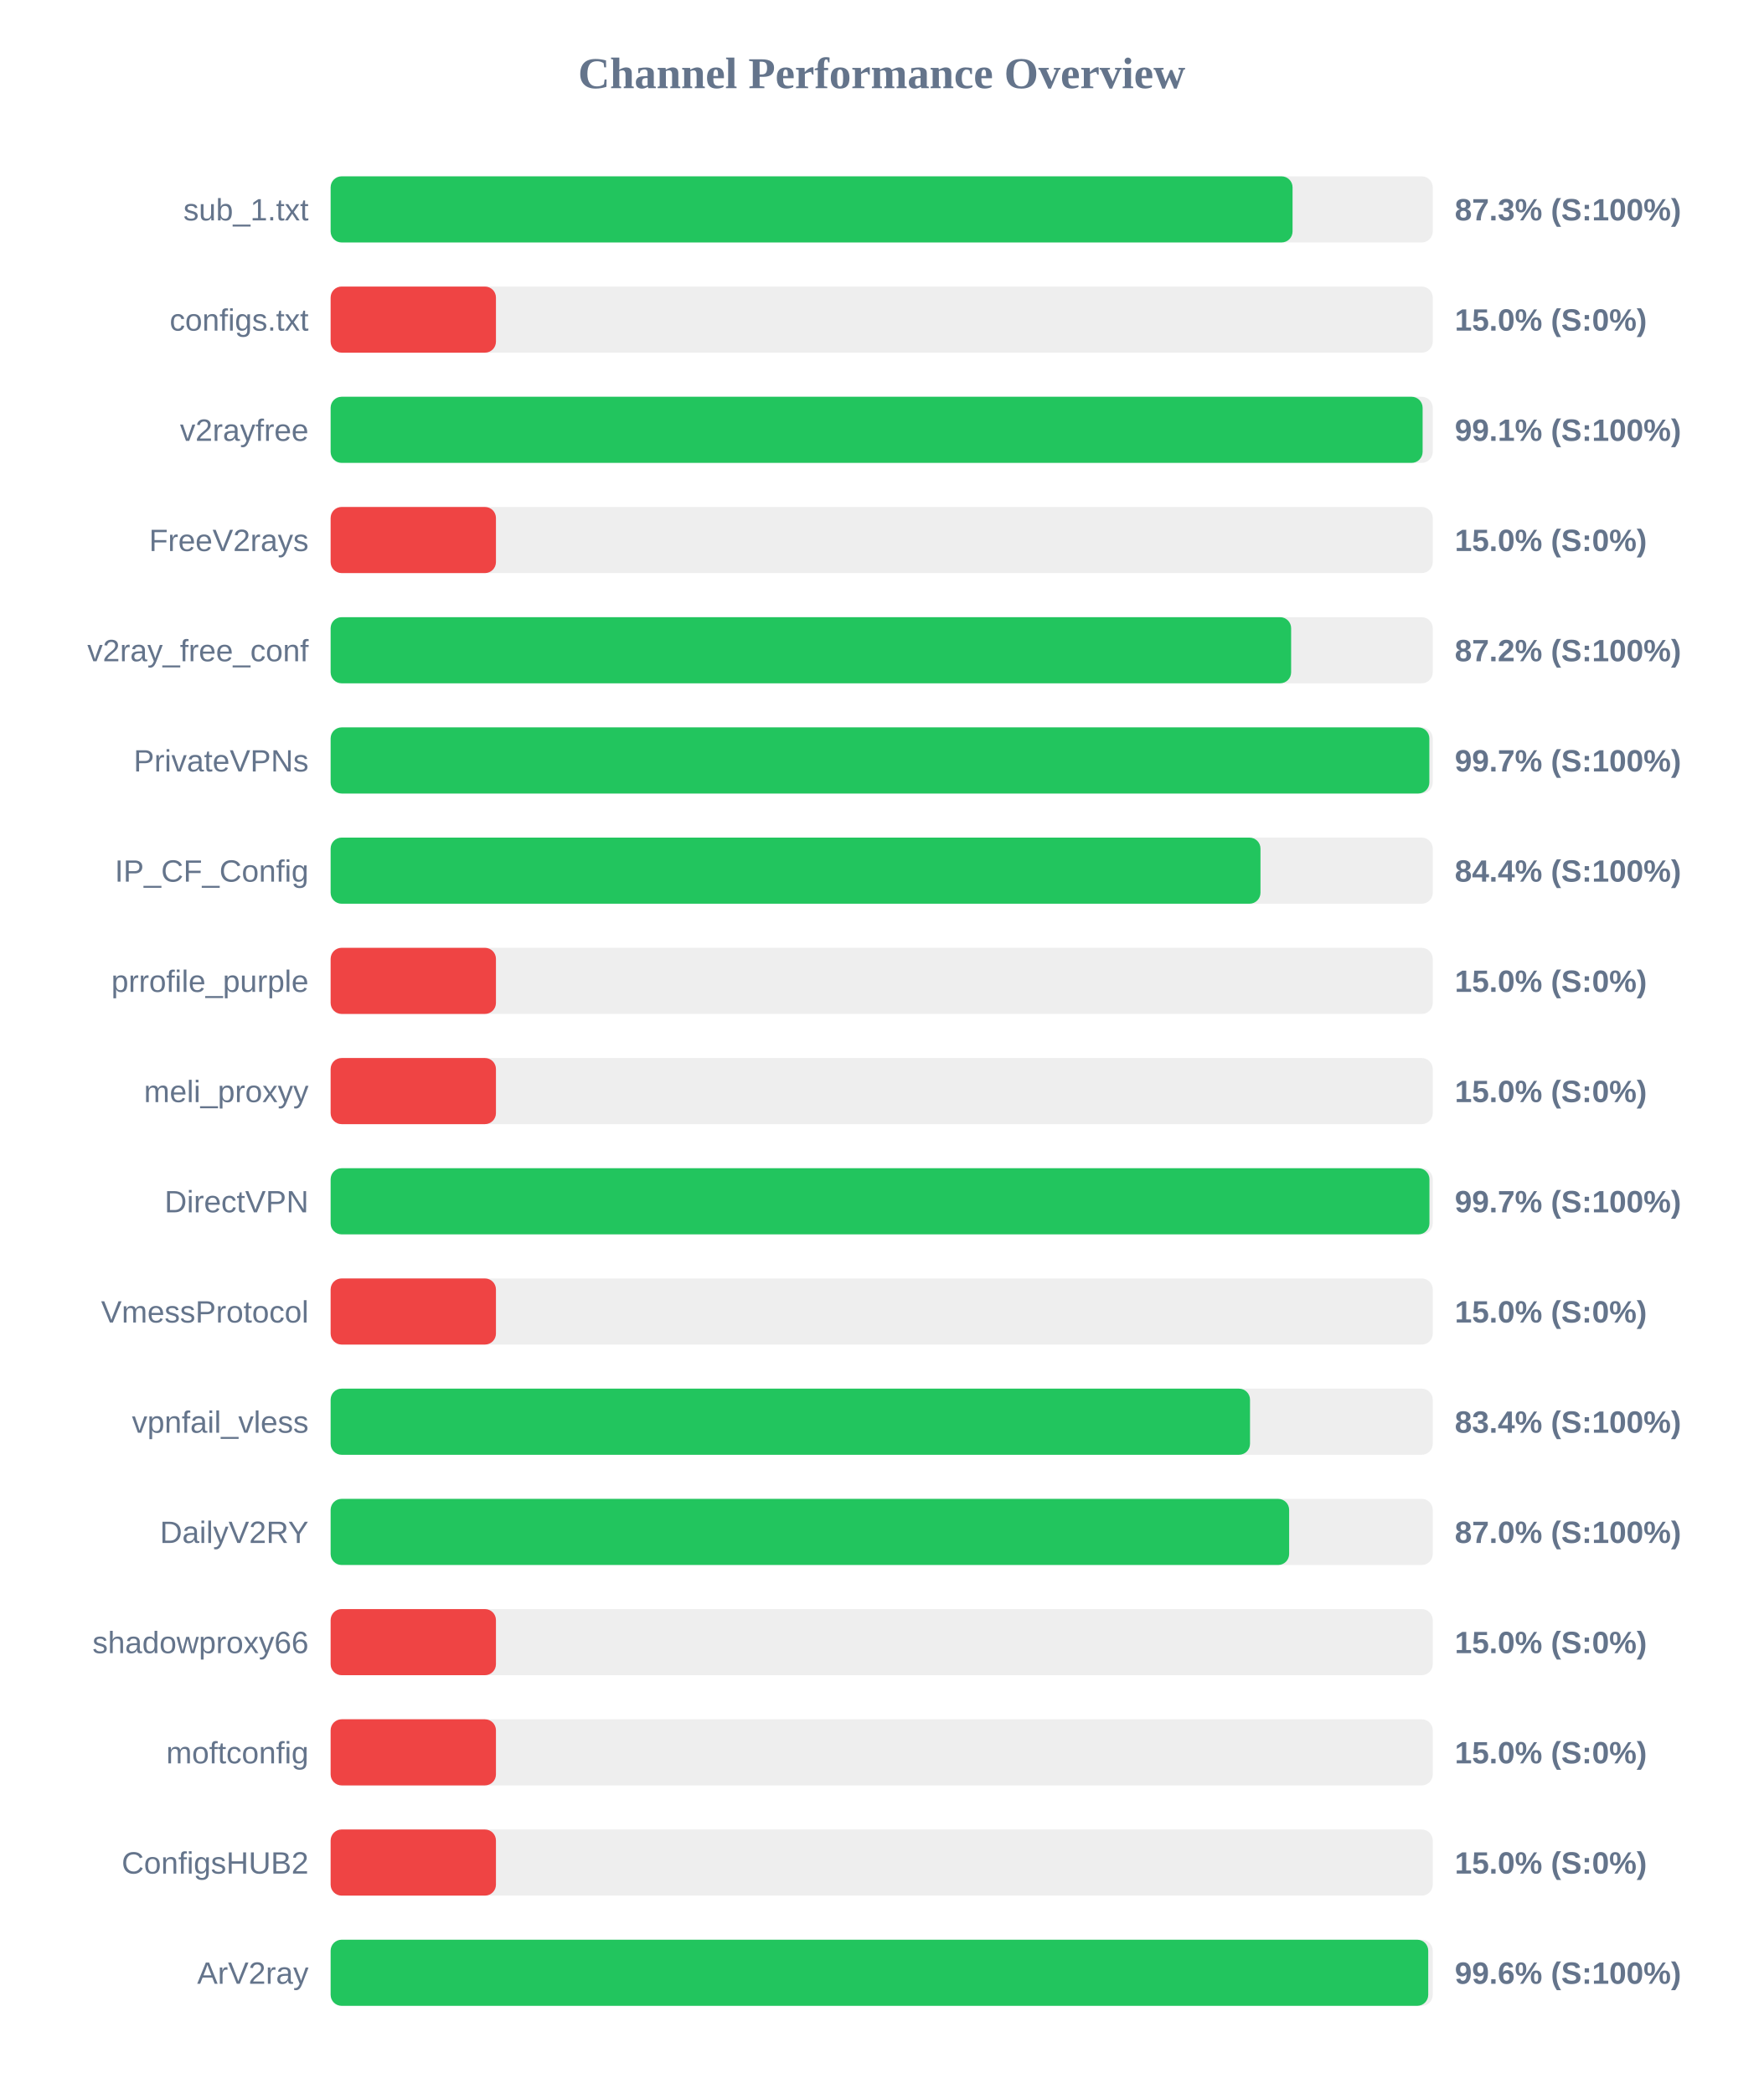
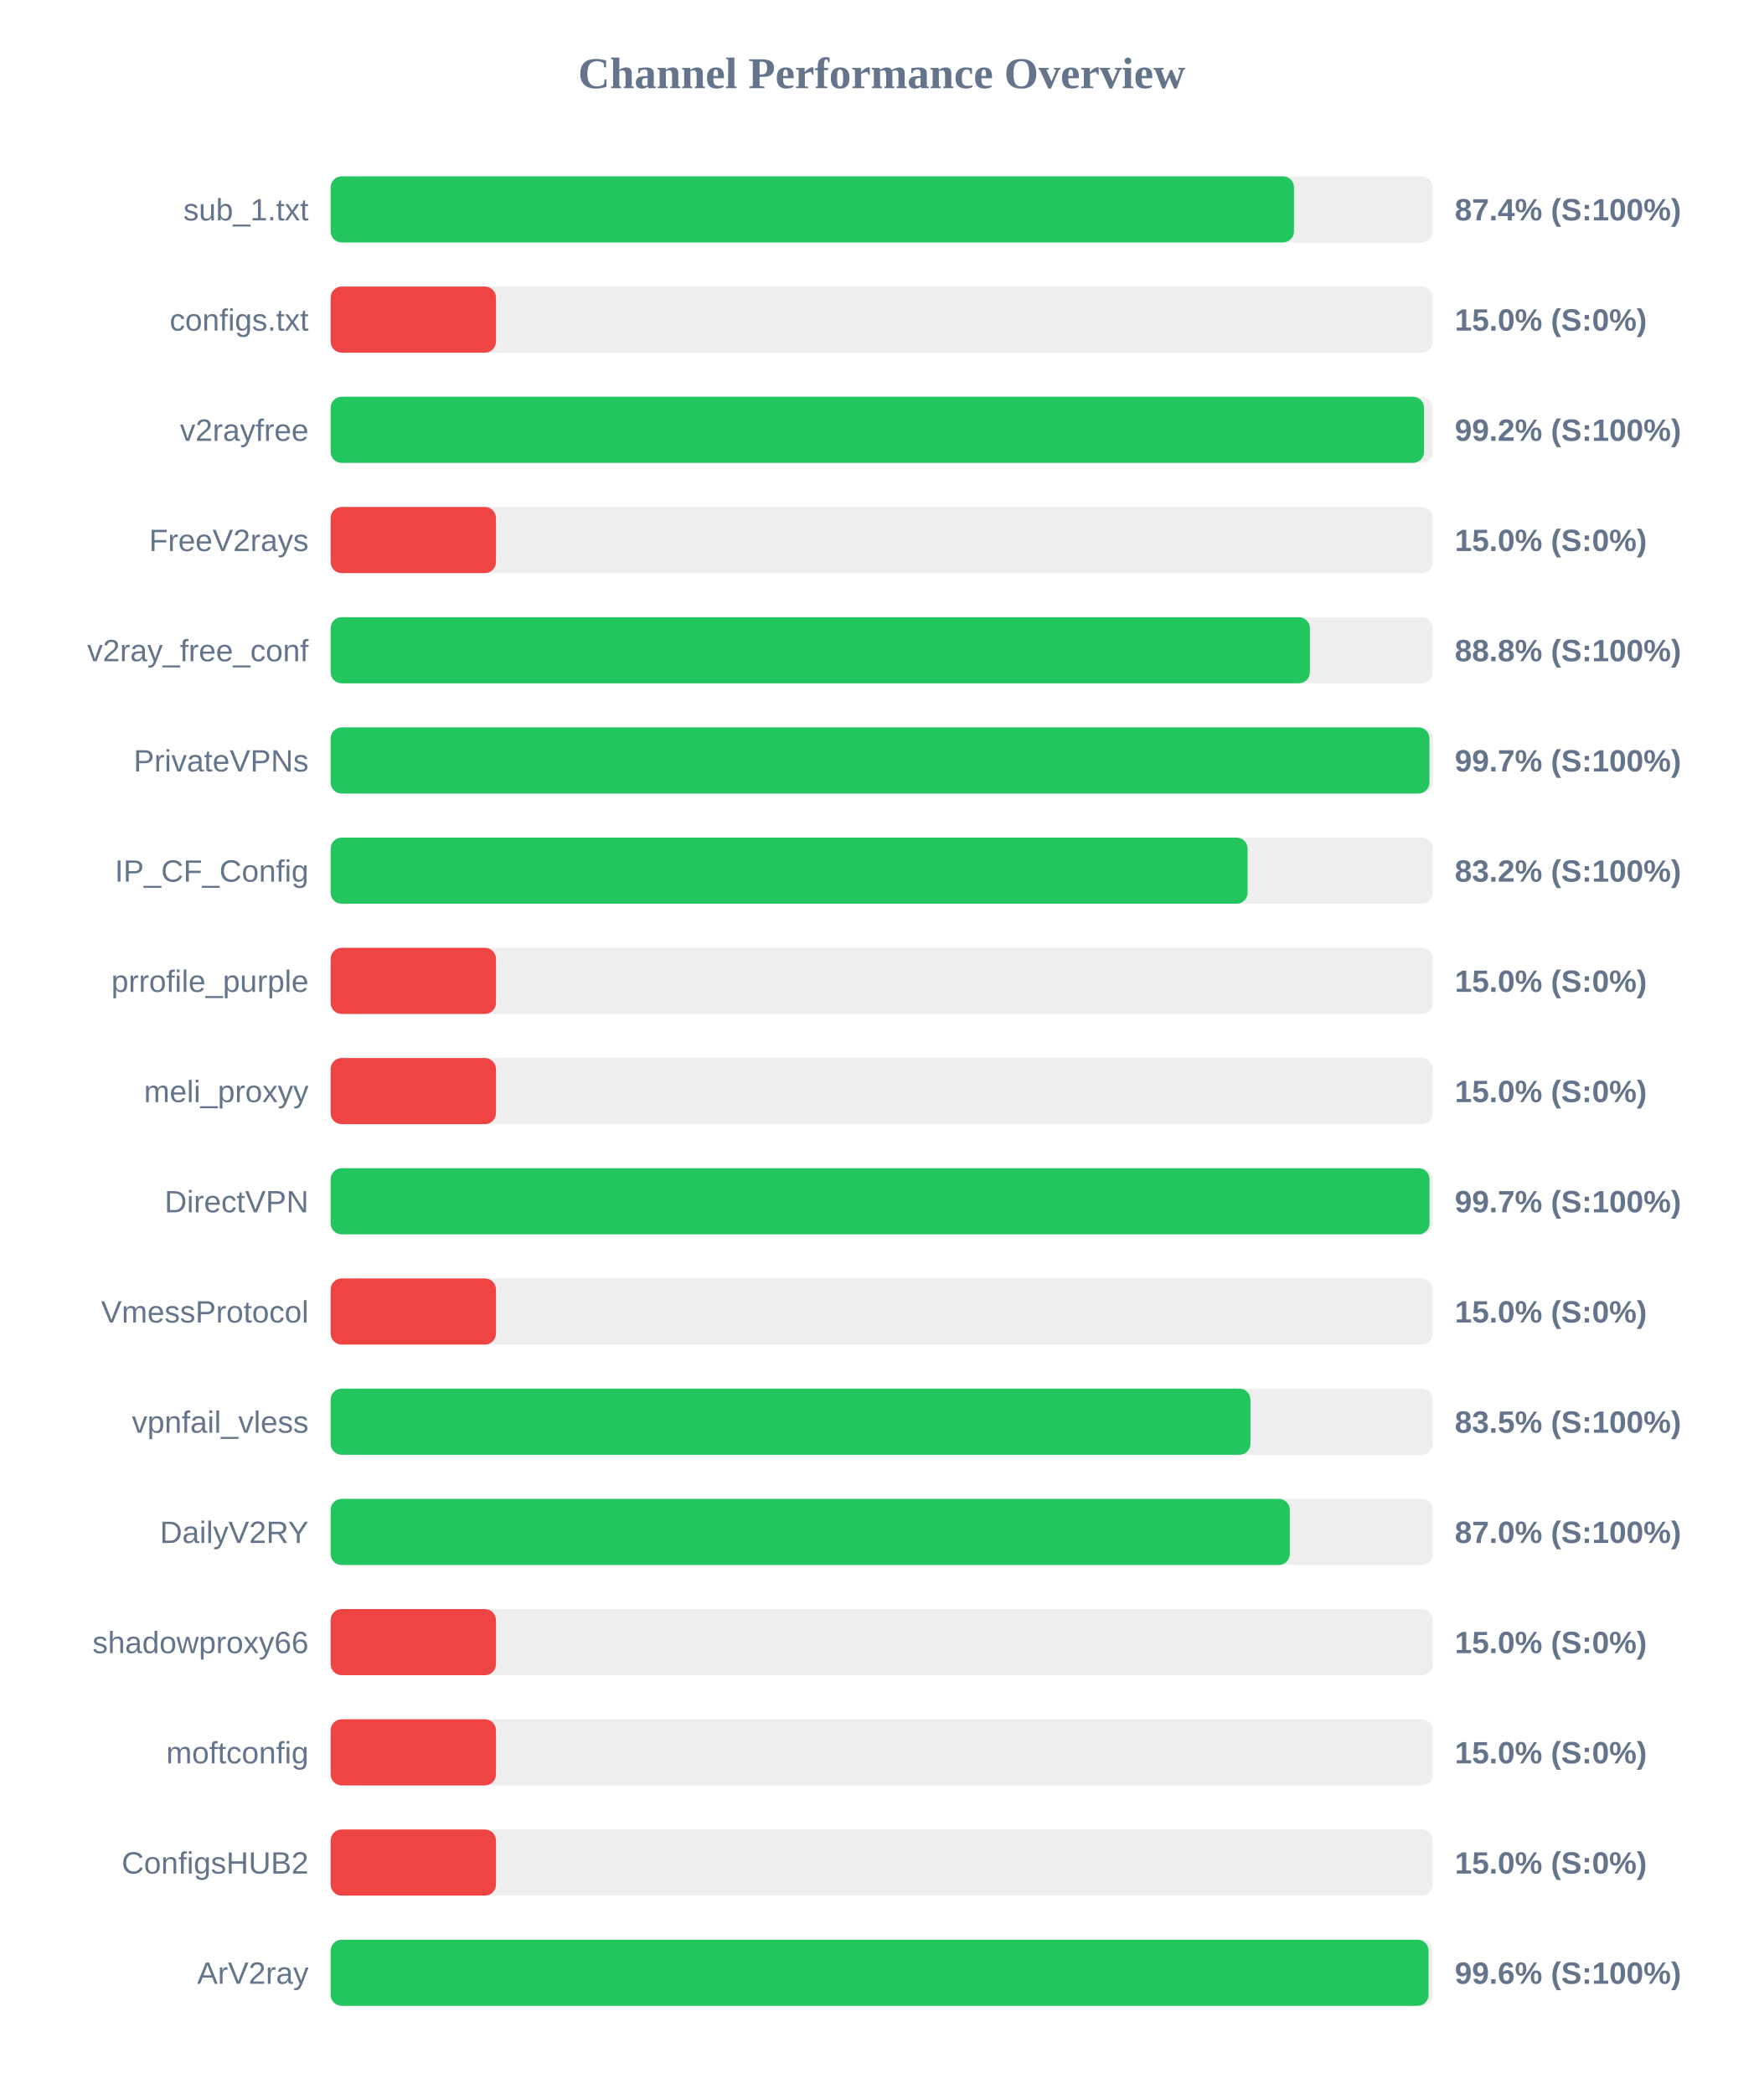
<svg xmlns="http://www.w3.org/2000/svg" width="800" height="950" version="1.1">
  <style>
        .row { font: 14px Arial; fill: #64748b; }
        .score { font: bold 14px Arial; fill: #64748b; }
    </style>
  <text x="400" y="40" text-anchor="middle" font-size="20px" font-weight="bold" fill="#64748b">Channel Performance Overview</text>
  <rect x="150" y="80" width="500" height="30" fill="#eee" rx="5" />
-   <rect x="150" y="80" width="436.4" height="30" fill="#22c55e" rx="5" />
+   <rect x="150" y="80" width="437.05" height="30" fill="#22c55e" rx="5" />
  <text x="140" y="100" text-anchor="end" class="row">sub_1.txt</text>
-   <text x="660" y="100" text-anchor="start" class="score">87.3% (S:100%)</text>
+   <text x="660" y="100" text-anchor="start" class="score">87.4% (S:100%)</text>
  <rect x="150" y="130" width="500" height="30" fill="#eee" rx="5" />
  <rect x="150" y="130" width="75.0" height="30" fill="#ef4444" rx="5" />
  <text x="140" y="150" text-anchor="end" class="row">configs.txt</text>
  <text x="660" y="150" text-anchor="start" class="score">15.0% (S:0%)</text>
  <rect x="150" y="180" width="500" height="30" fill="#eee" rx="5" />
-   <rect x="150" y="180" width="495.4" height="30" fill="#22c55e" rx="5" />
+   <rect x="150" y="180" width="496.05" height="30" fill="#22c55e" rx="5" />
  <text x="140" y="200" text-anchor="end" class="row">v2rayfree</text>
-   <text x="660" y="200" text-anchor="start" class="score">99.1% (S:100%)</text>
+   <text x="660" y="200" text-anchor="start" class="score">99.2% (S:100%)</text>
  <rect x="150" y="230" width="500" height="30" fill="#eee" rx="5" />
  <rect x="150" y="230" width="75.0" height="30" fill="#ef4444" rx="5" />
  <text x="140" y="250" text-anchor="end" class="row">FreeV2rays</text>
  <text x="660" y="250" text-anchor="start" class="score">15.0% (S:0%)</text>
  <rect x="150" y="280" width="500" height="30" fill="#eee" rx="5" />
-   <rect x="150" y="280" width="435.75" height="30" fill="#22c55e" rx="5" />
+   <rect x="150" y="280" width="444.25" height="30" fill="#22c55e" rx="5" />
  <text x="140" y="300" text-anchor="end" class="row">v2ray_free_conf</text>
-   <text x="660" y="300" text-anchor="start" class="score">87.2% (S:100%)</text>
+   <text x="660" y="300" text-anchor="start" class="score">88.8% (S:100%)</text>
  <rect x="150" y="330" width="500" height="30" fill="#eee" rx="5" />
-   <rect x="150" y="330" width="498.45" height="30" fill="#22c55e" rx="5" />
+   <rect x="150" y="330" width="498.5" height="30" fill="#22c55e" rx="5" />
  <text x="140" y="350" text-anchor="end" class="row">PrivateVPNs</text>
  <text x="660" y="350" text-anchor="start" class="score">99.7% (S:100%)</text>
  <rect x="150" y="380" width="500" height="30" fill="#eee" rx="5" />
-   <rect x="150" y="380" width="421.85" height="30" fill="#22c55e" rx="5" />
+   <rect x="150" y="380" width="416.0" height="30" fill="#22c55e" rx="5" />
  <text x="140" y="400" text-anchor="end" class="row">IP_CF_Config</text>
-   <text x="660" y="400" text-anchor="start" class="score">84.4% (S:100%)</text>
+   <text x="660" y="400" text-anchor="start" class="score">83.2% (S:100%)</text>
  <rect x="150" y="430" width="500" height="30" fill="#eee" rx="5" />
  <rect x="150" y="430" width="75.0" height="30" fill="#ef4444" rx="5" />
  <text x="140" y="450" text-anchor="end" class="row">prrofile_purple</text>
  <text x="660" y="450" text-anchor="start" class="score">15.0% (S:0%)</text>
  <rect x="150" y="480" width="500" height="30" fill="#eee" rx="5" />
  <rect x="150" y="480" width="75.0" height="30" fill="#ef4444" rx="5" />
  <text x="140" y="500" text-anchor="end" class="row">meli_proxyy</text>
  <text x="660" y="500" text-anchor="start" class="score">15.0% (S:0%)</text>
  <rect x="150" y="530" width="500" height="30" fill="#eee" rx="5" />
-   <rect x="150" y="530" width="498.5" height="30" fill="#22c55e" rx="5" />
+   <rect x="150" y="530" width="498.55" height="30" fill="#22c55e" rx="5" />
  <text x="140" y="550" text-anchor="end" class="row">DirectVPN</text>
  <text x="660" y="550" text-anchor="start" class="score">99.7% (S:100%)</text>
  <rect x="150" y="580" width="500" height="30" fill="#eee" rx="5" />
  <rect x="150" y="580" width="75.0" height="30" fill="#ef4444" rx="5" />
  <text x="140" y="600" text-anchor="end" class="row">VmessProtocol</text>
  <text x="660" y="600" text-anchor="start" class="score">15.0% (S:0%)</text>
  <rect x="150" y="630" width="500" height="30" fill="#eee" rx="5" />
-   <rect x="150" y="630" width="417.1" height="30" fill="#22c55e" rx="5" />
+   <rect x="150" y="630" width="417.3" height="30" fill="#22c55e" rx="5" />
  <text x="140" y="650" text-anchor="end" class="row">vpnfail_vless</text>
-   <text x="660" y="650" text-anchor="start" class="score">83.4% (S:100%)</text>
+   <text x="660" y="650" text-anchor="start" class="score">83.5% (S:100%)</text>
  <rect x="150" y="680" width="500" height="30" fill="#eee" rx="5" />
-   <rect x="150" y="680" width="434.85" height="30" fill="#22c55e" rx="5" />
+   <rect x="150" y="680" width="435.15" height="30" fill="#22c55e" rx="5" />
  <text x="140" y="700" text-anchor="end" class="row">DailyV2RY</text>
  <text x="660" y="700" text-anchor="start" class="score">87.0% (S:100%)</text>
  <rect x="150" y="730" width="500" height="30" fill="#eee" rx="5" />
  <rect x="150" y="730" width="75.0" height="30" fill="#ef4444" rx="5" />
  <text x="140" y="750" text-anchor="end" class="row">shadowproxy66</text>
  <text x="660" y="750" text-anchor="start" class="score">15.0% (S:0%)</text>
  <rect x="150" y="780" width="500" height="30" fill="#eee" rx="5" />
  <rect x="150" y="780" width="75.0" height="30" fill="#ef4444" rx="5" />
  <text x="140" y="800" text-anchor="end" class="row">moftconfig</text>
  <text x="660" y="800" text-anchor="start" class="score">15.0% (S:0%)</text>
  <rect x="150" y="830" width="500" height="30" fill="#eee" rx="5" />
  <rect x="150" y="830" width="75.0" height="30" fill="#ef4444" rx="5" />
  <text x="140" y="850" text-anchor="end" class="row">ConfigsHUB2</text>
  <text x="660" y="850" text-anchor="start" class="score">15.0% (S:0%)</text>
  <rect x="150" y="880" width="500" height="30" fill="#eee" rx="5" />
-   <rect x="150" y="880" width="497.95" height="30" fill="#22c55e" rx="5" />
+   <rect x="150" y="880" width="498.1" height="30" fill="#22c55e" rx="5" />
  <text x="140" y="900" text-anchor="end" class="row">ArV2ray</text>
  <text x="660" y="900" text-anchor="start" class="score">99.6% (S:100%)</text>
</svg>
